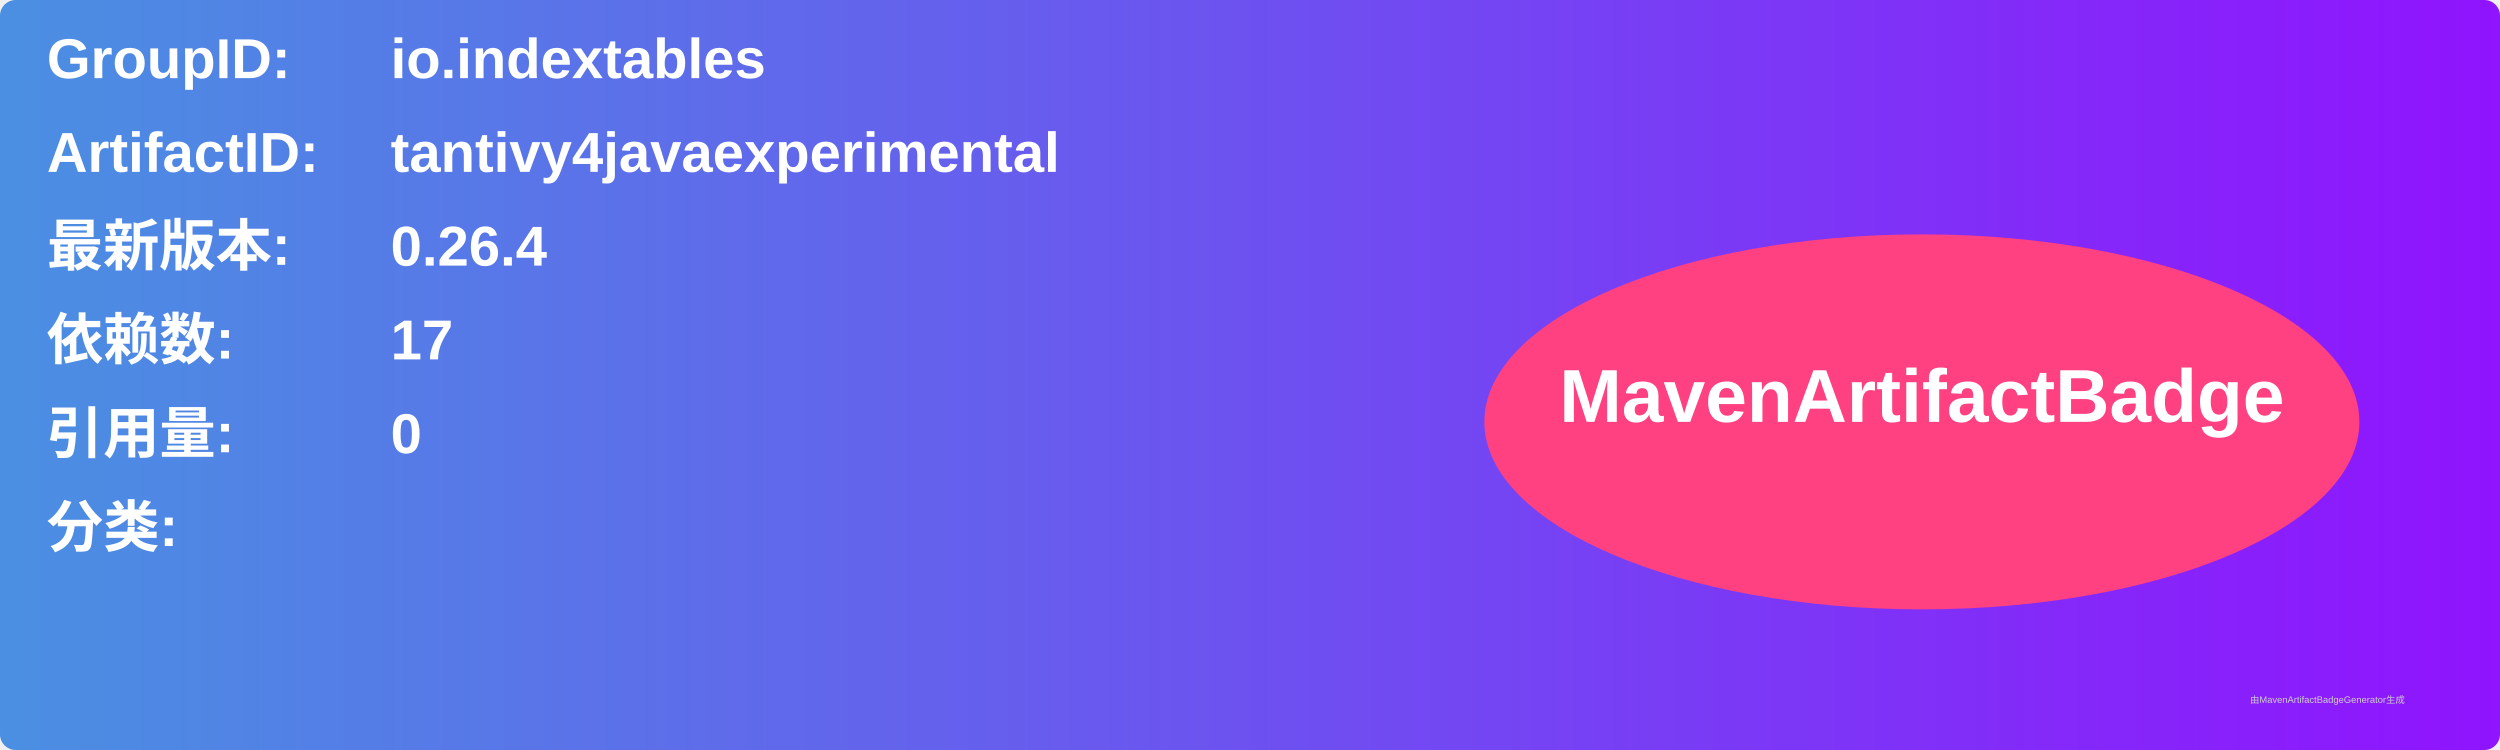
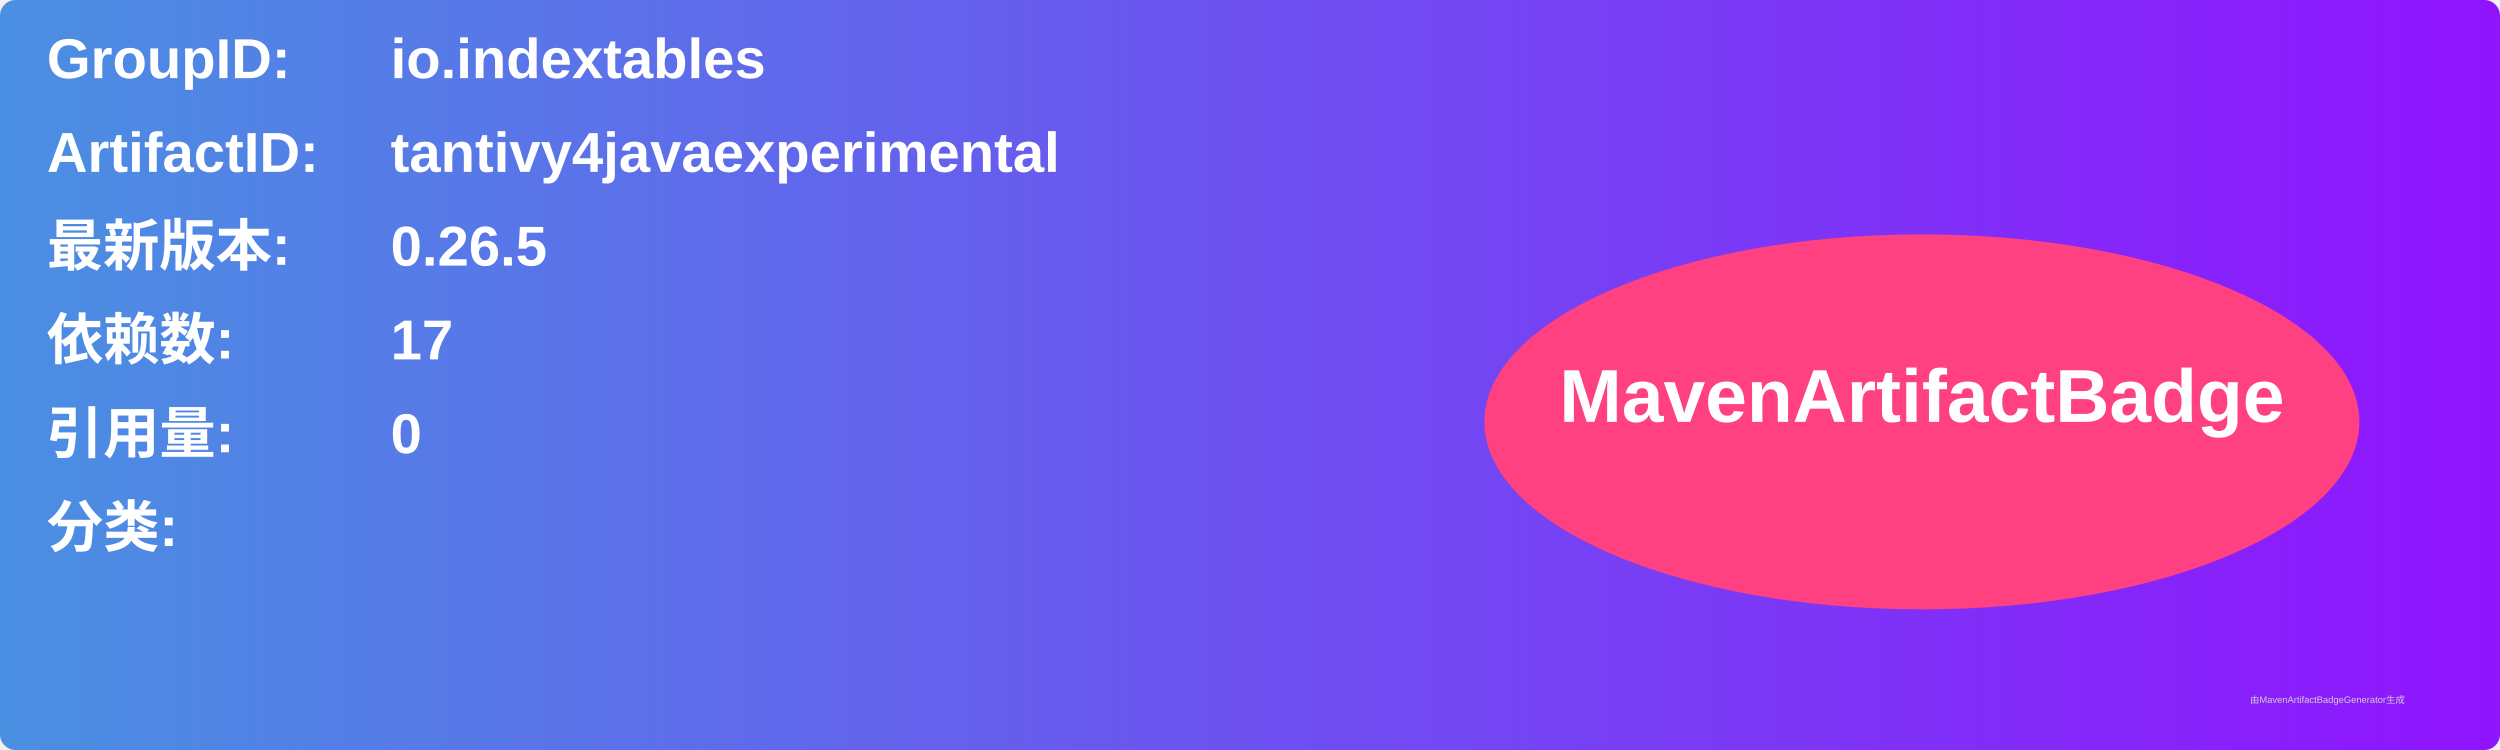
<svg xmlns="http://www.w3.org/2000/svg" width="800" height="240" viewBox="0 0 800 240">
  <linearGradient id="grad" x1="0%" y1="0%" x2="100%" y2="0%">
    <stop offset="0%" stop-color="#4a90e2" />
    <stop offset="100%" stop-color="#9013fe" />
  </linearGradient>
  <rect width="100%" height="100%" rx="5" ry="5" fill="url(#grad)" />
  <g transform="translate(15, 15)">
    <text x="0" y="10" font-family="Arial" font-size="18" fill="white" font-weight="bold" width="260">GroupID:</text>
    <text x="110" y="10" font-family="Arial" font-size="18" fill="white" font-weight="bold" width="460">io.indextables</text>
    <text x="0" y="40" font-family="Arial" font-size="18" fill="white" font-weight="bold" width="260">ArtifactID:</text>
    <text x="110" y="40" font-family="Arial" font-size="18" fill="white" font-weight="bold" width="460">tantivy4javaexperimental</text>
    <text x="0" y="70" font-family="Arial" font-size="18" fill="white" font-weight="bold">最新版本:</text>
    <text x="110" y="70" font-family="Arial" font-size="18" fill="white" font-weight="bold">
-       <tspan font-weight="bold">0.26.4</tspan>
+       <tspan font-weight="bold">0.26.5</tspan>
    </text>
    <text x="0" y="100" font-family="Arial" font-size="18" fill="white" font-weight="bold">依赖数: </text>
    <text x="110" y="100" font-family="Arial" font-size="18" fill="white">
      <tspan font-weight="bold">17</tspan>
    </text>
    <text x="0" y="130" font-family="Arial" font-size="18" fill="white" font-weight="bold">引用量: </text>
    <text x="110" y="130" font-family="Arial" font-size="18" fill="white">
      <tspan font-weight="bold">0</tspan>
    </text>
    <text x="0" y="160" font-family="Arial" font-size="18" fill="white" font-weight="bold">分类:</text>
    <text x="10" y="190" font-family="Arial" font-size="10" fill="white">
      <tspan font-weight="bold" />
    </text>
    <ellipse cx="600" cy="120" rx="140" ry="60" fill="#ff4081" />
    <text x="600" y="120" text-anchor="middle" font-family="Arial" font-size="24" fill="white" font-weight="bold">MavenArtifactBadge</text>
  </g>
  <text x="720" y="225" font-family="Arial" font-size="3" fill="#d0d0d0">由MavenArtifactBadgeGenerator生成</text>
</svg>
